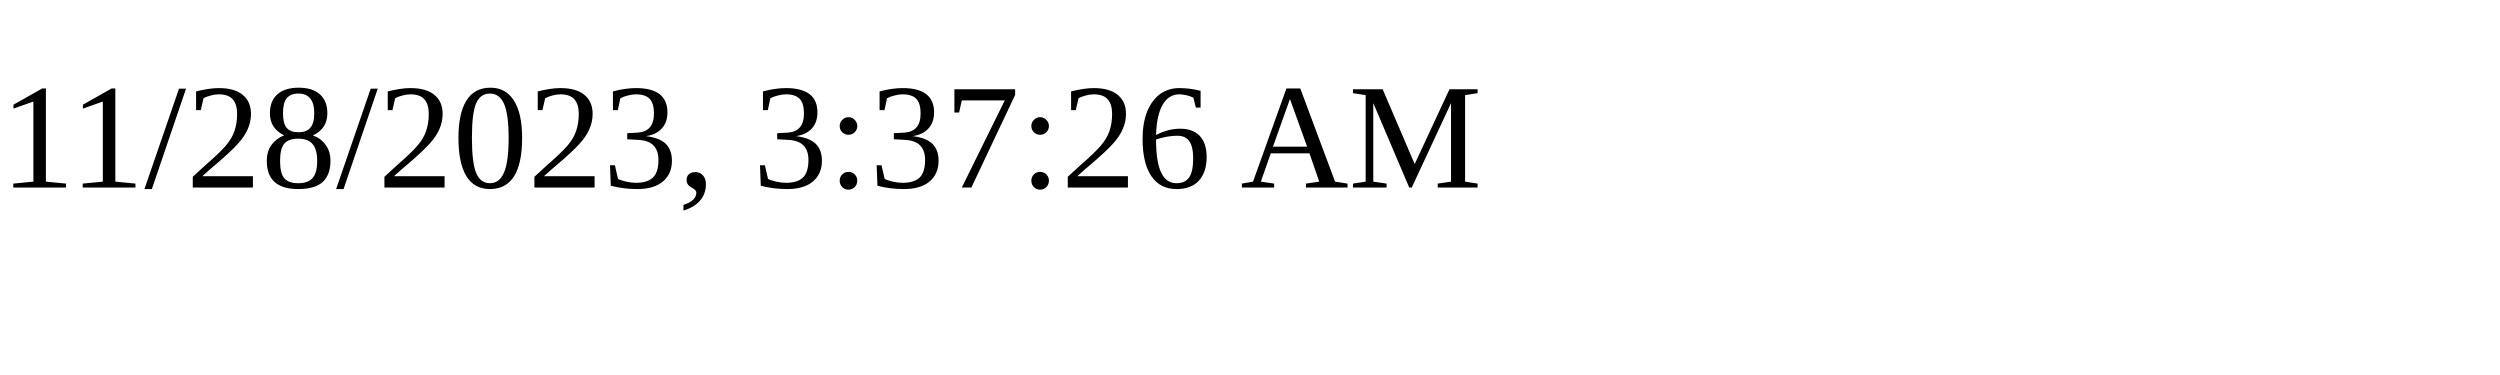
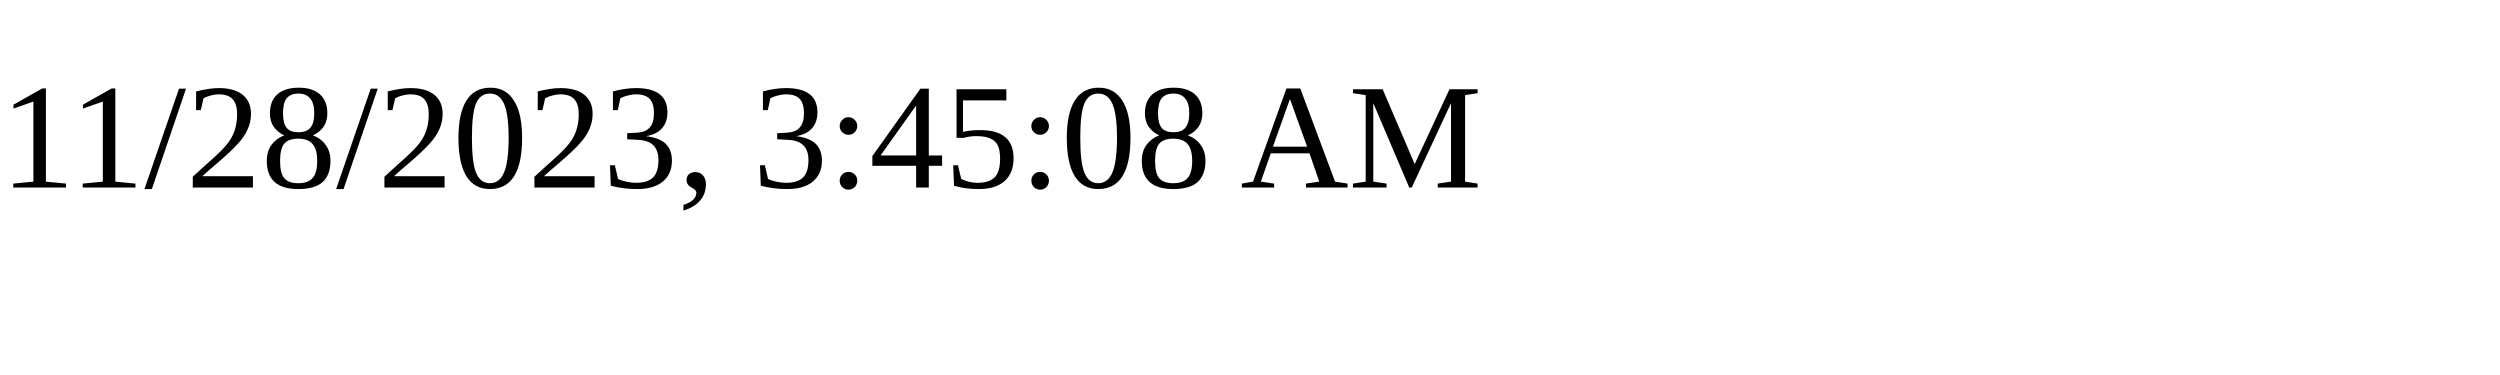
<svg xmlns="http://www.w3.org/2000/svg" height="30" width="200">
-   <text x="0" y="15">11/28/2023, 3:37:26 AM</text>
+   <text x="0" y="15">11/28/2023, 3:45:08 AM</text>
</svg>
